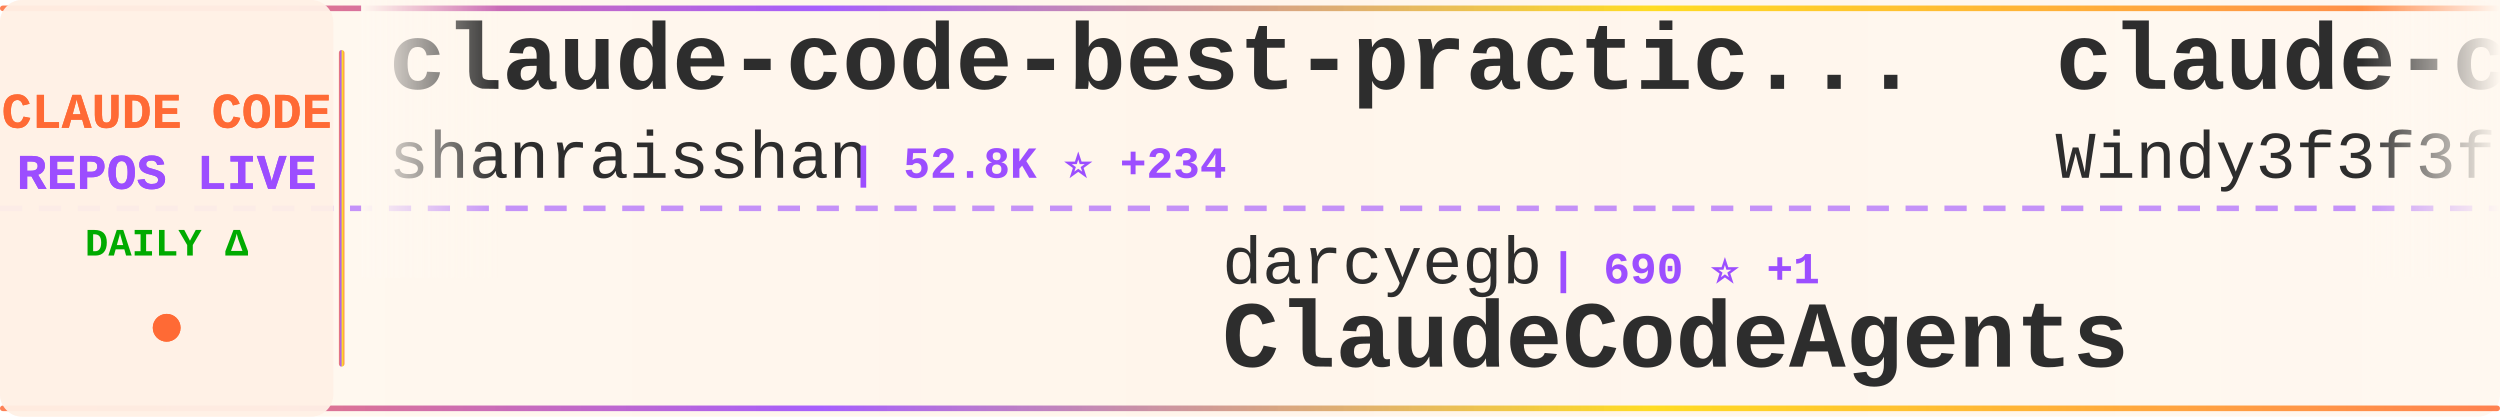
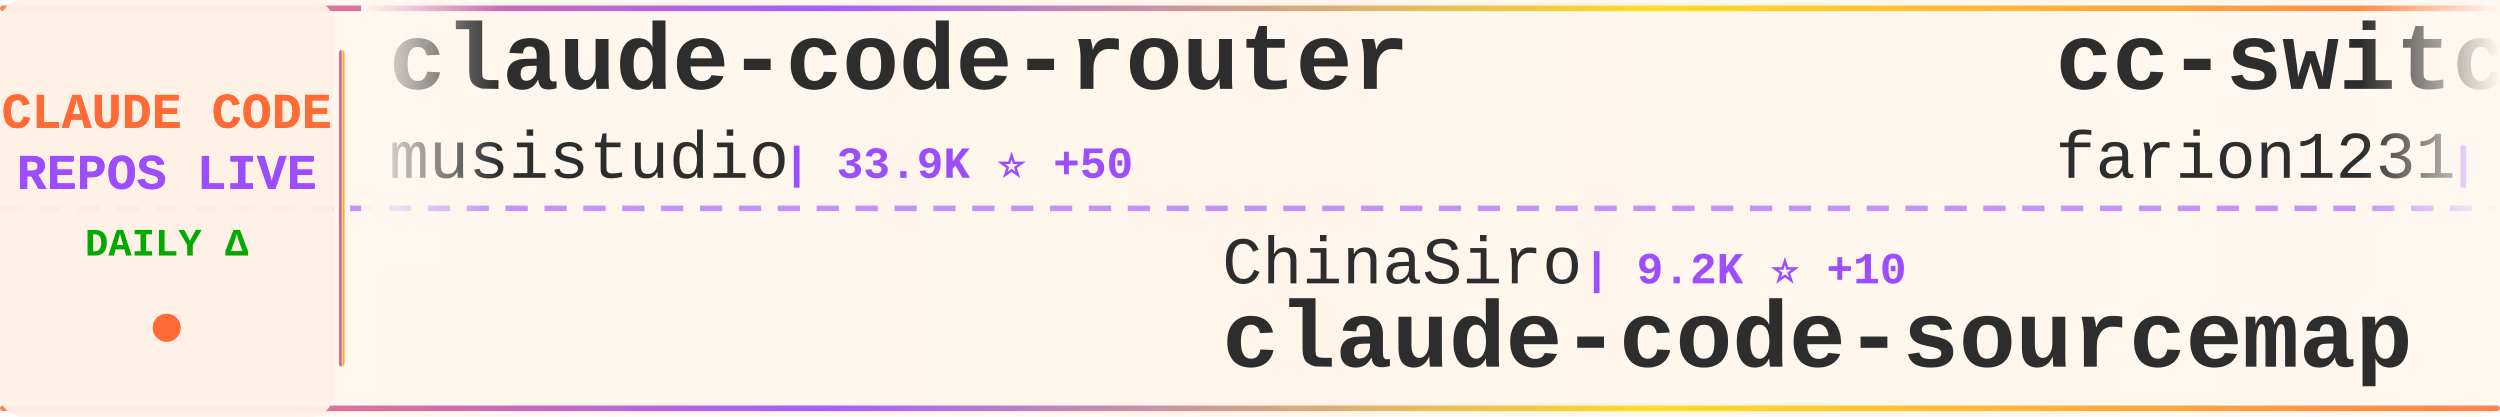
<svg xmlns="http://www.w3.org/2000/svg" width="900" height="150">
  <defs>
    <linearGradient id="tickerBg" x1="0%" y1="0%" x2="100%" y2="0%">
      <stop offset="0%" style="stop-color:#fff8f0;stop-opacity:0.98" />
      <stop offset="50%" style="stop-color:#fff5eb;stop-opacity:1" />
      <stop offset="100%" style="stop-color:#fff8f0;stop-opacity:0.98" />
    </linearGradient>
    <linearGradient id="borderGrad" x1="0%" y1="0%" x2="100%" y2="0%">
      <stop offset="0%" style="stop-color:#FF6B35;stop-opacity:0.85">
        <animate attributeName="stop-opacity" values="0.85;1;0.85" dur="2s" repeatCount="indefinite" />
      </stop>
      <stop offset="33%" style="stop-color:#9C4EFF;stop-opacity:0.9">
        <animate attributeName="stop-opacity" values="0.9;1;0.9" dur="2.2s" repeatCount="indefinite" />
      </stop>
      <stop offset="66%" style="stop-color:#FFD700;stop-opacity:0.85">
        <animate attributeName="stop-opacity" values="0.85;1;0.85" dur="1.8s" repeatCount="indefinite" />
      </stop>
      <stop offset="100%" style="stop-color:#FF6B35;stop-opacity:0.85">
        <animate attributeName="stop-opacity" values="0.85;1;0.85" dur="2s" repeatCount="indefinite" />
      </stop>
    </linearGradient>
    <filter id="textGlow">
      <feGaussianBlur stdDeviation="0.15" result="coloredBlur" />
      <feMerge>
        <feMergeNode in="coloredBlur" />
        <feMergeNode in="SourceGraphic" />
      </feMerge>
    </filter>
    <filter id="metricGlow">
      <feGaussianBlur stdDeviation="0.2" result="coloredBlur" />
      <feMerge>
        <feMergeNode in="coloredBlur" />
        <feMergeNode in="SourceGraphic" />
      </feMerge>
    </filter>
    <linearGradient id="leftFade" x1="0%" y1="0%" x2="100%" y2="0%">
      <stop offset="0%" style="stop-color:#fff8f0;stop-opacity:1" />
      <stop offset="100%" style="stop-color:#fff8f0;stop-opacity:0" />
    </linearGradient>
    <linearGradient id="rightFade" x1="0%" y1="0%" x2="100%" y2="0%">
      <stop offset="0%" style="stop-color:#fff8f0;stop-opacity:0" />
      <stop offset="100%" style="stop-color:#fff8f0;stop-opacity:1" />
    </linearGradient>
  </defs>
  <rect width="900" height="150" fill="url(#tickerBg)" rx="8" />
  <rect x="0" y="2" width="900" height="2" fill="url(#borderGrad)" rx="1" />
  <rect x="0" y="146" width="900" height="2" fill="url(#borderGrad)" rx="1" />
  <line x1="0" y1="75" x2="900" y2="75" stroke="#9C4EFF" stroke-width="2" stroke-dasharray="8 6" opacity="0.6" />
  <rect x="0" y="0" width="120" height="150" fill="#fff0e6" opacity="0.95" rx="8" />
  <text x="60" y="46" font-family="'Courier New', monospace" font-size="18" font-weight="bold" fill="#FF6B35" text-anchor="middle" filter="url(#textGlow)">
    CLAUDE CODE
  </text>
  <text x="60" y="68" font-family="'Courier New', monospace" font-size="18" font-weight="bold" fill="#9C4EFF" text-anchor="middle" filter="url(#textGlow)">
    REPOS LIVE
  </text>
  <text x="60" y="92" font-family="'Courier New', monospace" font-size="14" font-weight="bold" fill="#00aa00" text-anchor="middle">
    DAILY Δ
  </text>
  <circle cx="60" cy="118" r="5" fill="#FF6B35" filter="url(#metricGlow)">
    <animate attributeName="r" values="4;6;4" dur="1.5s" repeatCount="indefinite" />
    <animate attributeName="opacity" values="0.6;1;0.6" dur="1.5s" repeatCount="indefinite" />
  </circle>
  <rect x="122" y="18" width="2" height="114" fill="url(#borderGrad)" rx="1" />
  <clipPath id="tickerClip">
    <rect x="130" y="0" width="770" height="150" />
  </clipPath>
  <g clip-path="url(#tickerClip)">
    <g id="tickerItems">
      <animateTransform attributeName="transform" attributeType="XML" type="translate" from="0 0" to="-3000 0" dur="54s" repeatCount="indefinite" />
      <g transform="translate(0, 0)">
-         <text x="140" y="32" font-family="'Courier New', monospace" font-size="34" font-weight="bold" fill="#2d2d2d">claude-code-best-practic...</text>
-         <text x="140" y="64" font-family="'Courier New', monospace" font-size="24" font-weight="normal" fill="#2d2d2d" opacity="1.0">shanraisshan</text>
-         <text x="306" y="64" font-family="'Courier New', monospace" font-size="16" font-weight="bold" fill="#9C4EFF"> | 52.8K ⭐ +234</text>
+         <text x="140" y="32" font-family="'Courier New', monospace" font-size="34" font-weight="bold" fill="#2d2d2d">claude-code-router</text>
+         <text x="140" y="64" font-family="'Courier New', monospace" font-size="24" font-weight="normal" fill="#2d2d2d" opacity="1.0">musistudio</text>
+         <text x="282" y="64" font-family="'Courier New', monospace" font-size="16" font-weight="bold" fill="#9C4EFF"> | 33.9K ⭐ +50</text>
      </g>
      <g transform="translate(300, 0)">
-         <text x="140" y="102" font-family="'Courier New', monospace" font-size="24" font-weight="normal" fill="#2d2d2d" opacity="1.0">darcyegb</text>
-         <text x="258" y="102" font-family="'Courier New', monospace" font-size="16" font-weight="bold" fill="#9C4EFF"> | 690 ⭐ +1</text>
-         <text x="140" y="132" font-family="'Courier New', monospace" font-size="34" font-weight="bold" fill="#2d2d2d">ClaudeCodeAgents</text>
+         <text x="140" y="102" font-family="'Courier New', monospace" font-size="24" font-weight="normal" fill="#2d2d2d" opacity="1.0">ChinaSiro</text>
+         <text x="270" y="102" font-family="'Courier New', monospace" font-size="16" font-weight="bold" fill="#9C4EFF"> | 9.2K ⭐ +10</text>
+         <text x="140" y="132" font-family="'Courier New', monospace" font-size="34" font-weight="bold" fill="#2d2d2d">claude-code-sourcemap</text>
      </g>
      <g transform="translate(600, 0)">
-         <text x="140" y="32" font-family="'Courier New', monospace" font-size="34" font-weight="bold" fill="#2d2d2d">claude-code-from-scratch</text>
-         <text x="140" y="64" font-family="'Courier New', monospace" font-size="24" font-weight="normal" fill="#2d2d2d" opacity="1.0">Windy3f3f3f3f</text>
-         <text x="318" y="64" font-family="'Courier New', monospace" font-size="16" font-weight="bold" fill="#9C4EFF"> | 1.2K ⭐ +15</text>
+         <text x="140" y="32" font-family="'Courier New', monospace" font-size="34" font-weight="bold" fill="#2d2d2d">cc-switch</text>
+         <text x="140" y="64" font-family="'Courier New', monospace" font-size="24" font-weight="normal" fill="#2d2d2d" opacity="1.0">farion1231</text>
+         <text x="282" y="64" font-family="'Courier New', monospace" font-size="16" font-weight="bold" fill="#9C4EFF"> | 69.5K ⭐ +1.2K</text>
      </g>
      <g transform="translate(900, 0)">
+         <text x="140" y="102" font-family="'Courier New', monospace" font-size="24" font-weight="normal" fill="#2d2d2d" opacity="1.0">snarktank</text>
+         <text x="270" y="102" font-family="'Courier New', monospace" font-size="16" font-weight="bold" fill="#9C4EFF"> | 19.0K ⭐ +61</text>
+         <text x="140" y="132" font-family="'Courier New', monospace" font-size="34" font-weight="bold" fill="#2d2d2d">ralph</text>
+       </g>
+       <g transform="translate(1200, 0)">
+         <text x="140" y="32" font-family="'Courier New', monospace" font-size="34" font-weight="bold" fill="#2d2d2d">claude-code-spec-workflo...</text>
+         <text x="140" y="64" font-family="'Courier New', monospace" font-size="24" font-weight="normal" fill="#2d2d2d" opacity="1.0">Pimzino</text>
+         <text x="246" y="64" font-family="'Courier New', monospace" font-size="16" font-weight="bold" fill="#9C4EFF"> | 3.7K ⭐ +6</text>
+       </g>
+       <g transform="translate(1500, 0)">
+         <text x="140" y="102" font-family="'Courier New', monospace" font-size="24" font-weight="normal" fill="#2d2d2d" opacity="1.0">ghuntley</text>
+         <text x="258" y="102" font-family="'Courier New', monospace" font-size="16" font-weight="bold" fill="#9C4EFF"> | 976 ⭐</text>
+         <text x="140" y="132" font-family="'Courier New', monospace" font-size="34" font-weight="bold" fill="#2d2d2d">claude-code-source-code-...</text>
+       </g>
+       <g transform="translate(1800, 0)">
+         <text x="140" y="32" font-family="'Courier New', monospace" font-size="34" font-weight="bold" fill="#2d2d2d">claude-code-ultimate-gui...</text>
+         <text x="140" y="64" font-family="'Courier New', monospace" font-size="24" font-weight="normal" fill="#2d2d2d" opacity="1.0">FlorianBruniaux</text>
+         <text x="342" y="64" font-family="'Courier New', monospace" font-size="16" font-weight="bold" fill="#9C4EFF"> | 4.3K ⭐ +13</text>
+       </g>
+       <g transform="translate(2100, 0)">
+         <text x="140" y="102" font-family="'Courier New', monospace" font-size="24" font-weight="normal" fill="#2d2d2d" opacity="1.0">Cranot</text>
+         <text x="234" y="102" font-family="'Courier New', monospace" font-size="16" font-weight="bold" fill="#9C4EFF"> | 2.7K ⭐ +3</text>
+         <text x="140" y="132" font-family="'Courier New', monospace" font-size="34" font-weight="bold" fill="#2d2d2d">claude-code-guide</text>
+       </g>
+       <g transform="translate(2400, 0)">
+         <text x="140" y="32" font-family="'Courier New', monospace" font-size="34" font-weight="bold" fill="#2d2d2d">claude-code-source</text>
+         <text x="140" y="64" font-family="'Courier New', monospace" font-size="24" font-weight="normal" fill="#2d2d2d" opacity="1.0">hangsman</text>
+         <text x="258" y="64" font-family="'Courier New', monospace" font-size="16" font-weight="bold" fill="#9C4EFF"> | 775 ⭐ +1</text>
+       </g>
+       <g transform="translate(2700, 0)">
        <text x="140" y="102" font-family="'Courier New', monospace" font-size="24" font-weight="normal" fill="#2d2d2d" opacity="1.0">zstmfhy</text>
        <text x="246" y="102" font-family="'Courier New', monospace" font-size="16" font-weight="bold" fill="#9C4EFF"> | 189 ⭐</text>
        <text x="140" y="132" font-family="'Courier New', monospace" font-size="34" font-weight="bold" fill="#2d2d2d">Claude-code</text>
      </g>
-       <g transform="translate(1200, 0)">
-         <text x="140" y="32" font-family="'Courier New', monospace" font-size="34" font-weight="bold" fill="#2d2d2d">Claude-Code-Source-Study</text>
-         <text x="140" y="64" font-family="'Courier New', monospace" font-size="24" font-weight="normal" fill="#2d2d2d" opacity="1.0">luyao618</text>
-         <text x="258" y="64" font-family="'Courier New', monospace" font-size="16" font-weight="bold" fill="#9C4EFF"> | 1.4K ⭐ +7</text>
-       </g>
-       <g transform="translate(1500, 0)">
-         <text x="140" y="102" font-family="'Courier New', monospace" font-size="24" font-weight="normal" fill="#2d2d2d" opacity="1.0">pengchengneo</text>
-         <text x="306" y="102" font-family="'Courier New', monospace" font-size="16" font-weight="bold" fill="#9C4EFF"> | 1.3K ⭐ +7</text>
-         <text x="140" y="132" font-family="'Courier New', monospace" font-size="34" font-weight="bold" fill="#2d2d2d">Claude-Code</text>
-       </g>
-       <g transform="translate(1800, 0)">
-         <text x="140" y="32" font-family="'Courier New', monospace" font-size="34" font-weight="bold" fill="#2d2d2d">edmunds-claude-code</text>
-         <text x="140" y="64" font-family="'Courier New', monospace" font-size="24" font-weight="normal" fill="#2d2d2d" opacity="1.0">edmund-io</text>
-         <text x="270" y="64" font-family="'Courier New', monospace" font-size="16" font-weight="bold" fill="#9C4EFF"> | 1.4K ⭐ +2</text>
-       </g>
-       <g transform="translate(2100, 0)">
-         <text x="140" y="102" font-family="'Courier New', monospace" font-size="24" font-weight="normal" fill="#2d2d2d" opacity="1.0">musistudio</text>
-         <text x="282" y="102" font-family="'Courier New', monospace" font-size="16" font-weight="bold" fill="#9C4EFF"> | 33.9K ⭐ +48</text>
-         <text x="140" y="132" font-family="'Courier New', monospace" font-size="34" font-weight="bold" fill="#2d2d2d">claude-code-router</text>
-       </g>
-       <g transform="translate(2400, 0)">
-         <text x="140" y="32" font-family="'Courier New', monospace" font-size="34" font-weight="bold" fill="#2d2d2d">claude-code-source</text>
-         <text x="140" y="64" font-family="'Courier New', monospace" font-size="24" font-weight="normal" fill="#2d2d2d" opacity="1.0">AprilNEA</text>
-         <text x="258" y="64" font-family="'Courier New', monospace" font-size="16" font-weight="bold" fill="#9C4EFF"> | 377 ⭐ +1</text>
-       </g>
-       <g transform="translate(2700, 0)">
-         <text x="140" y="102" font-family="'Courier New', monospace" font-size="24" font-weight="normal" fill="#2d2d2d" opacity="1.0">lorryjovens-hub</text>
-         <text x="342" y="102" font-family="'Courier New', monospace" font-size="16" font-weight="bold" fill="#9C4EFF"> | 1.6K ⭐ +5</text>
-         <text x="140" y="132" font-family="'Courier New', monospace" font-size="34" font-weight="bold" fill="#2d2d2d">claude-code-rust</text>
-       </g>
      <g transform="translate(3000, 0)">
-         <text x="140" y="32" font-family="'Courier New', monospace" font-size="34" font-weight="bold" fill="#2d2d2d">claude-code-best-practic...</text>
-         <text x="140" y="64" font-family="'Courier New', monospace" font-size="24" font-weight="normal" fill="#2d2d2d" opacity="1.0">shanraisshan</text>
-         <text x="306" y="64" font-family="'Courier New', monospace" font-size="16" font-weight="bold" fill="#9C4EFF"> | 52.8K ⭐ +234</text>
+         <text x="140" y="32" font-family="'Courier New', monospace" font-size="34" font-weight="bold" fill="#2d2d2d">claude-code-router</text>
+         <text x="140" y="64" font-family="'Courier New', monospace" font-size="24" font-weight="normal" fill="#2d2d2d" opacity="1.0">musistudio</text>
+         <text x="282" y="64" font-family="'Courier New', monospace" font-size="16" font-weight="bold" fill="#9C4EFF"> | 33.9K ⭐ +50</text>
      </g>
      <g transform="translate(3300, 0)">
-         <text x="140" y="102" font-family="'Courier New', monospace" font-size="24" font-weight="normal" fill="#2d2d2d" opacity="1.0">darcyegb</text>
-         <text x="258" y="102" font-family="'Courier New', monospace" font-size="16" font-weight="bold" fill="#9C4EFF"> | 690 ⭐ +1</text>
-         <text x="140" y="132" font-family="'Courier New', monospace" font-size="34" font-weight="bold" fill="#2d2d2d">ClaudeCodeAgents</text>
+         <text x="140" y="102" font-family="'Courier New', monospace" font-size="24" font-weight="normal" fill="#2d2d2d" opacity="1.0">ChinaSiro</text>
+         <text x="270" y="102" font-family="'Courier New', monospace" font-size="16" font-weight="bold" fill="#9C4EFF"> | 9.2K ⭐ +10</text>
+         <text x="140" y="132" font-family="'Courier New', monospace" font-size="34" font-weight="bold" fill="#2d2d2d">claude-code-sourcemap</text>
      </g>
      <g transform="translate(3600, 0)">
-         <text x="140" y="32" font-family="'Courier New', monospace" font-size="34" font-weight="bold" fill="#2d2d2d">claude-code-from-scratch</text>
-         <text x="140" y="64" font-family="'Courier New', monospace" font-size="24" font-weight="normal" fill="#2d2d2d" opacity="1.0">Windy3f3f3f3f</text>
-         <text x="318" y="64" font-family="'Courier New', monospace" font-size="16" font-weight="bold" fill="#9C4EFF"> | 1.2K ⭐ +15</text>
+         <text x="140" y="32" font-family="'Courier New', monospace" font-size="34" font-weight="bold" fill="#2d2d2d">cc-switch</text>
+         <text x="140" y="64" font-family="'Courier New', monospace" font-size="24" font-weight="normal" fill="#2d2d2d" opacity="1.0">farion1231</text>
+         <text x="282" y="64" font-family="'Courier New', monospace" font-size="16" font-weight="bold" fill="#9C4EFF"> | 69.5K ⭐ +1.2K</text>
      </g>
      <g transform="translate(3900, 0)">
-         <text x="140" y="102" font-family="'Courier New', monospace" font-size="24" font-weight="normal" fill="#2d2d2d" opacity="1.0">zstmfhy</text>
-         <text x="246" y="102" font-family="'Courier New', monospace" font-size="16" font-weight="bold" fill="#9C4EFF"> | 189 ⭐</text>
-         <text x="140" y="132" font-family="'Courier New', monospace" font-size="34" font-weight="bold" fill="#2d2d2d">Claude-code</text>
+         <text x="140" y="102" font-family="'Courier New', monospace" font-size="24" font-weight="normal" fill="#2d2d2d" opacity="1.0">snarktank</text>
+         <text x="270" y="102" font-family="'Courier New', monospace" font-size="16" font-weight="bold" fill="#9C4EFF"> | 19.0K ⭐ +61</text>
+         <text x="140" y="132" font-family="'Courier New', monospace" font-size="34" font-weight="bold" fill="#2d2d2d">ralph</text>
      </g>
    </g>
  </g>
  <rect x="130" y="0" width="50" height="100" fill="url(#leftFade)" />
  <rect x="850" y="0" width="50" height="100" fill="url(#rightFade)" />
</svg>
